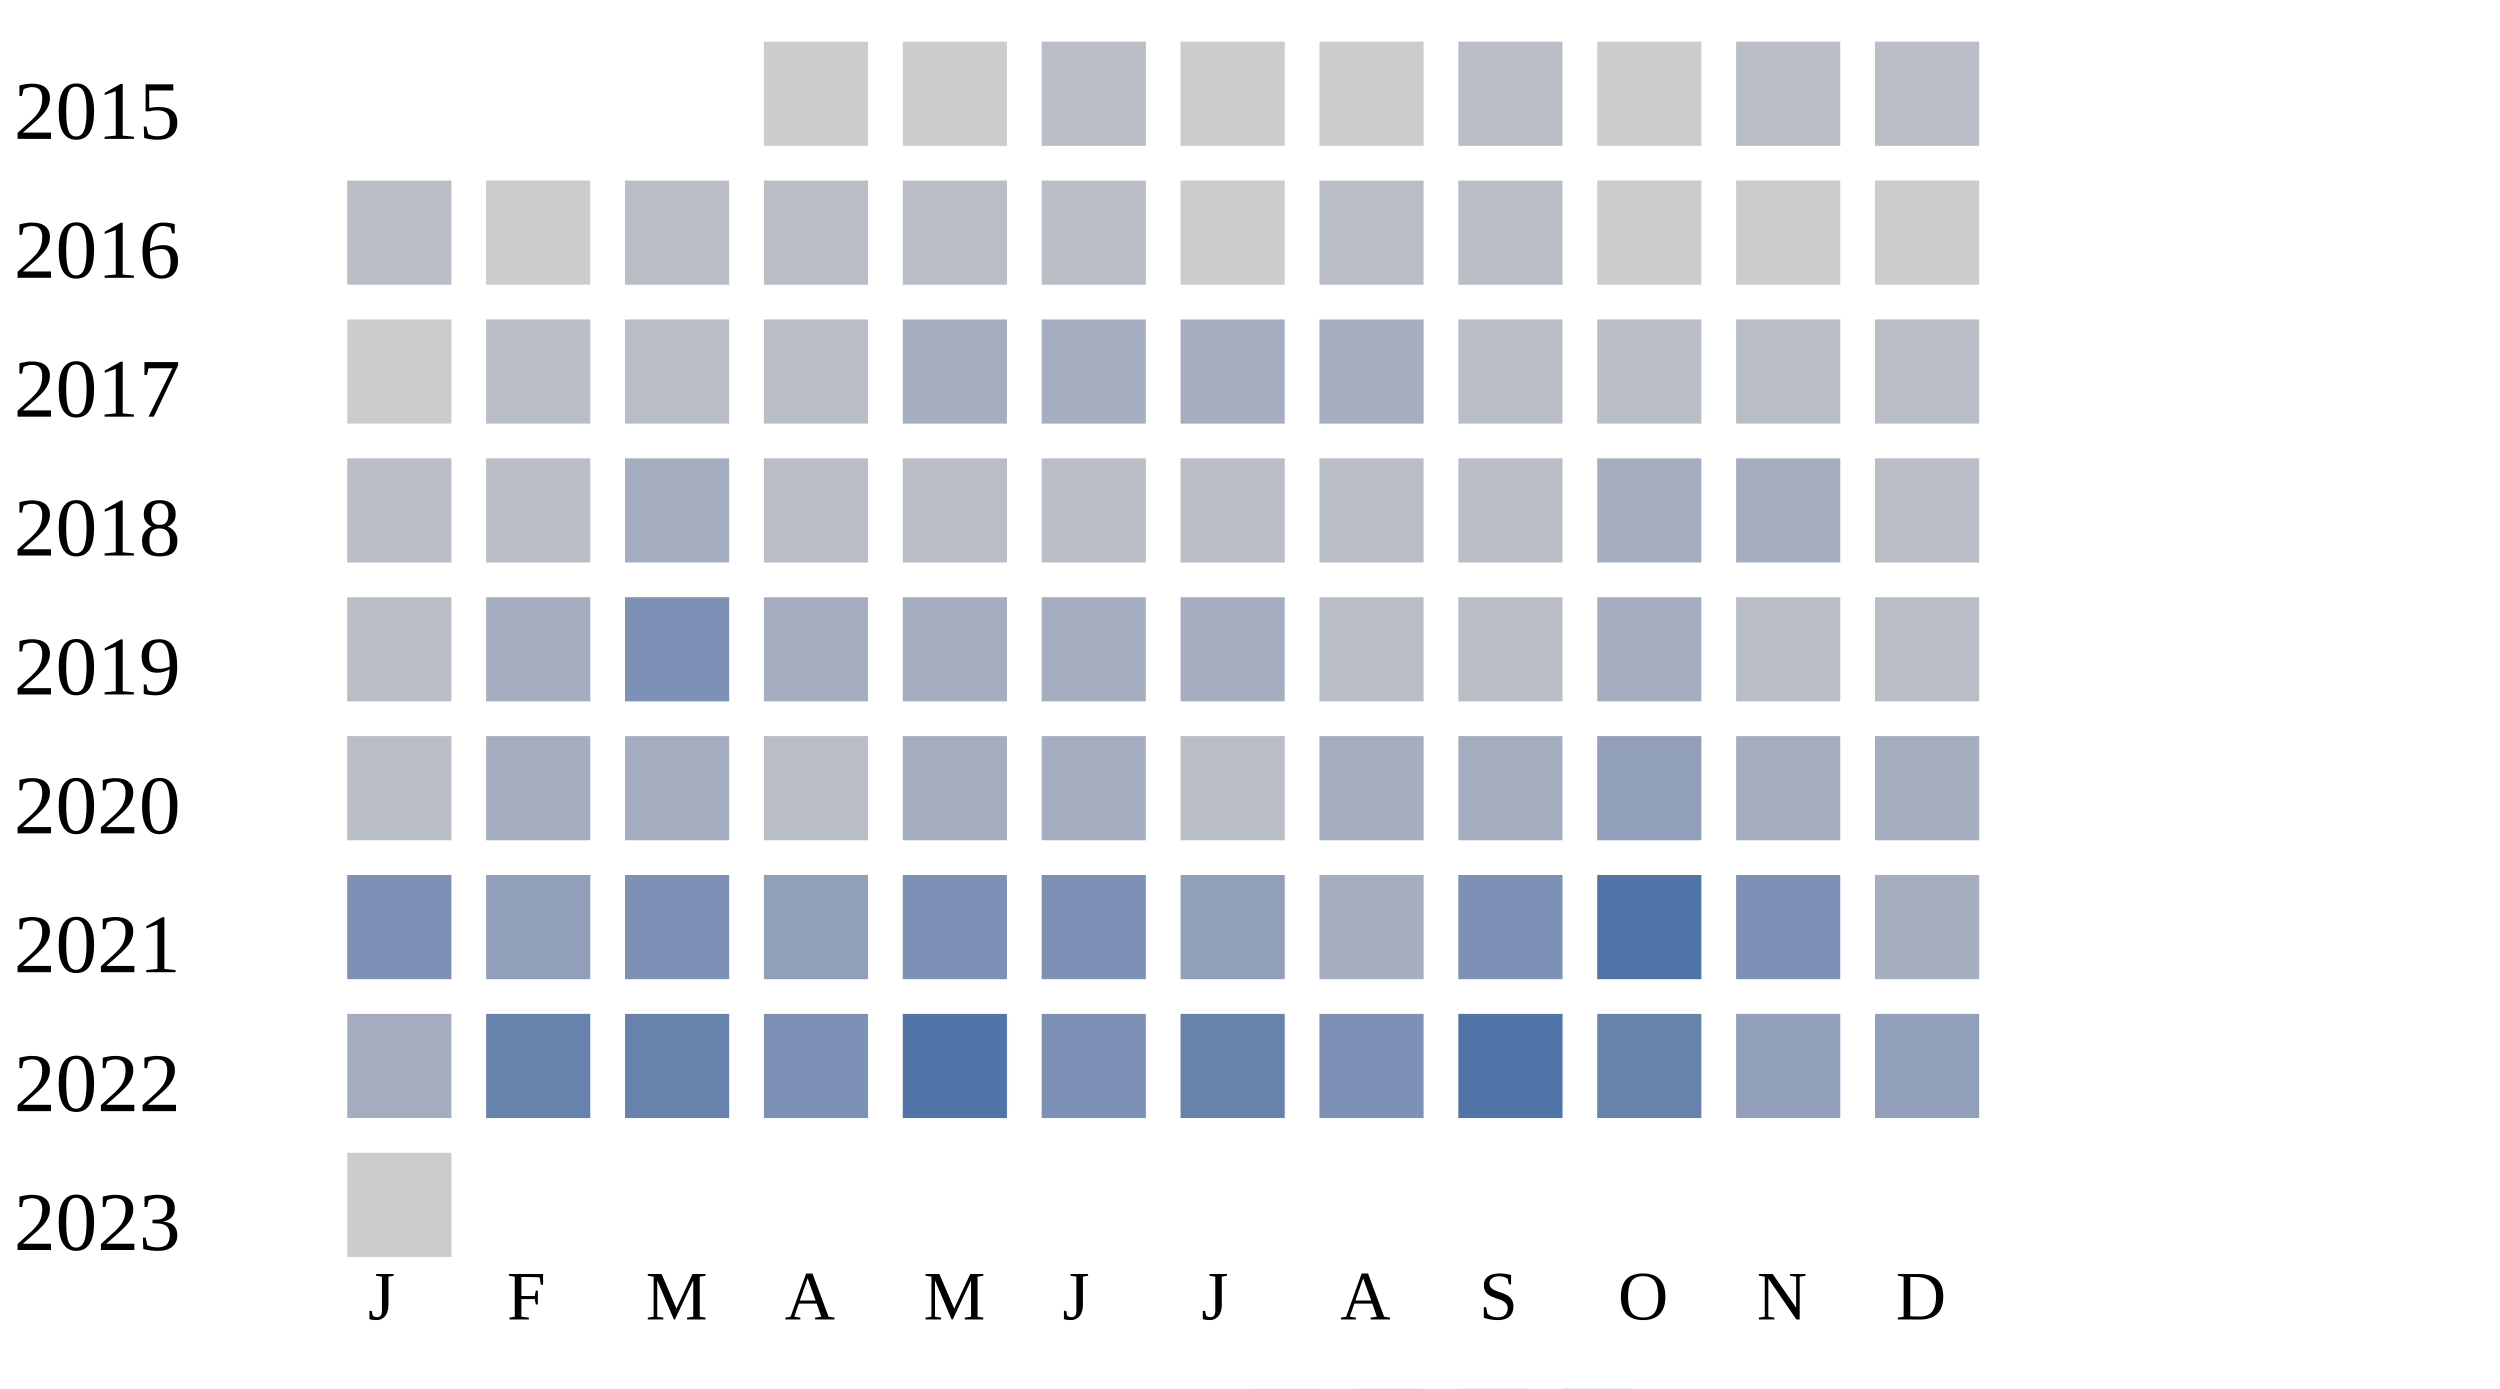
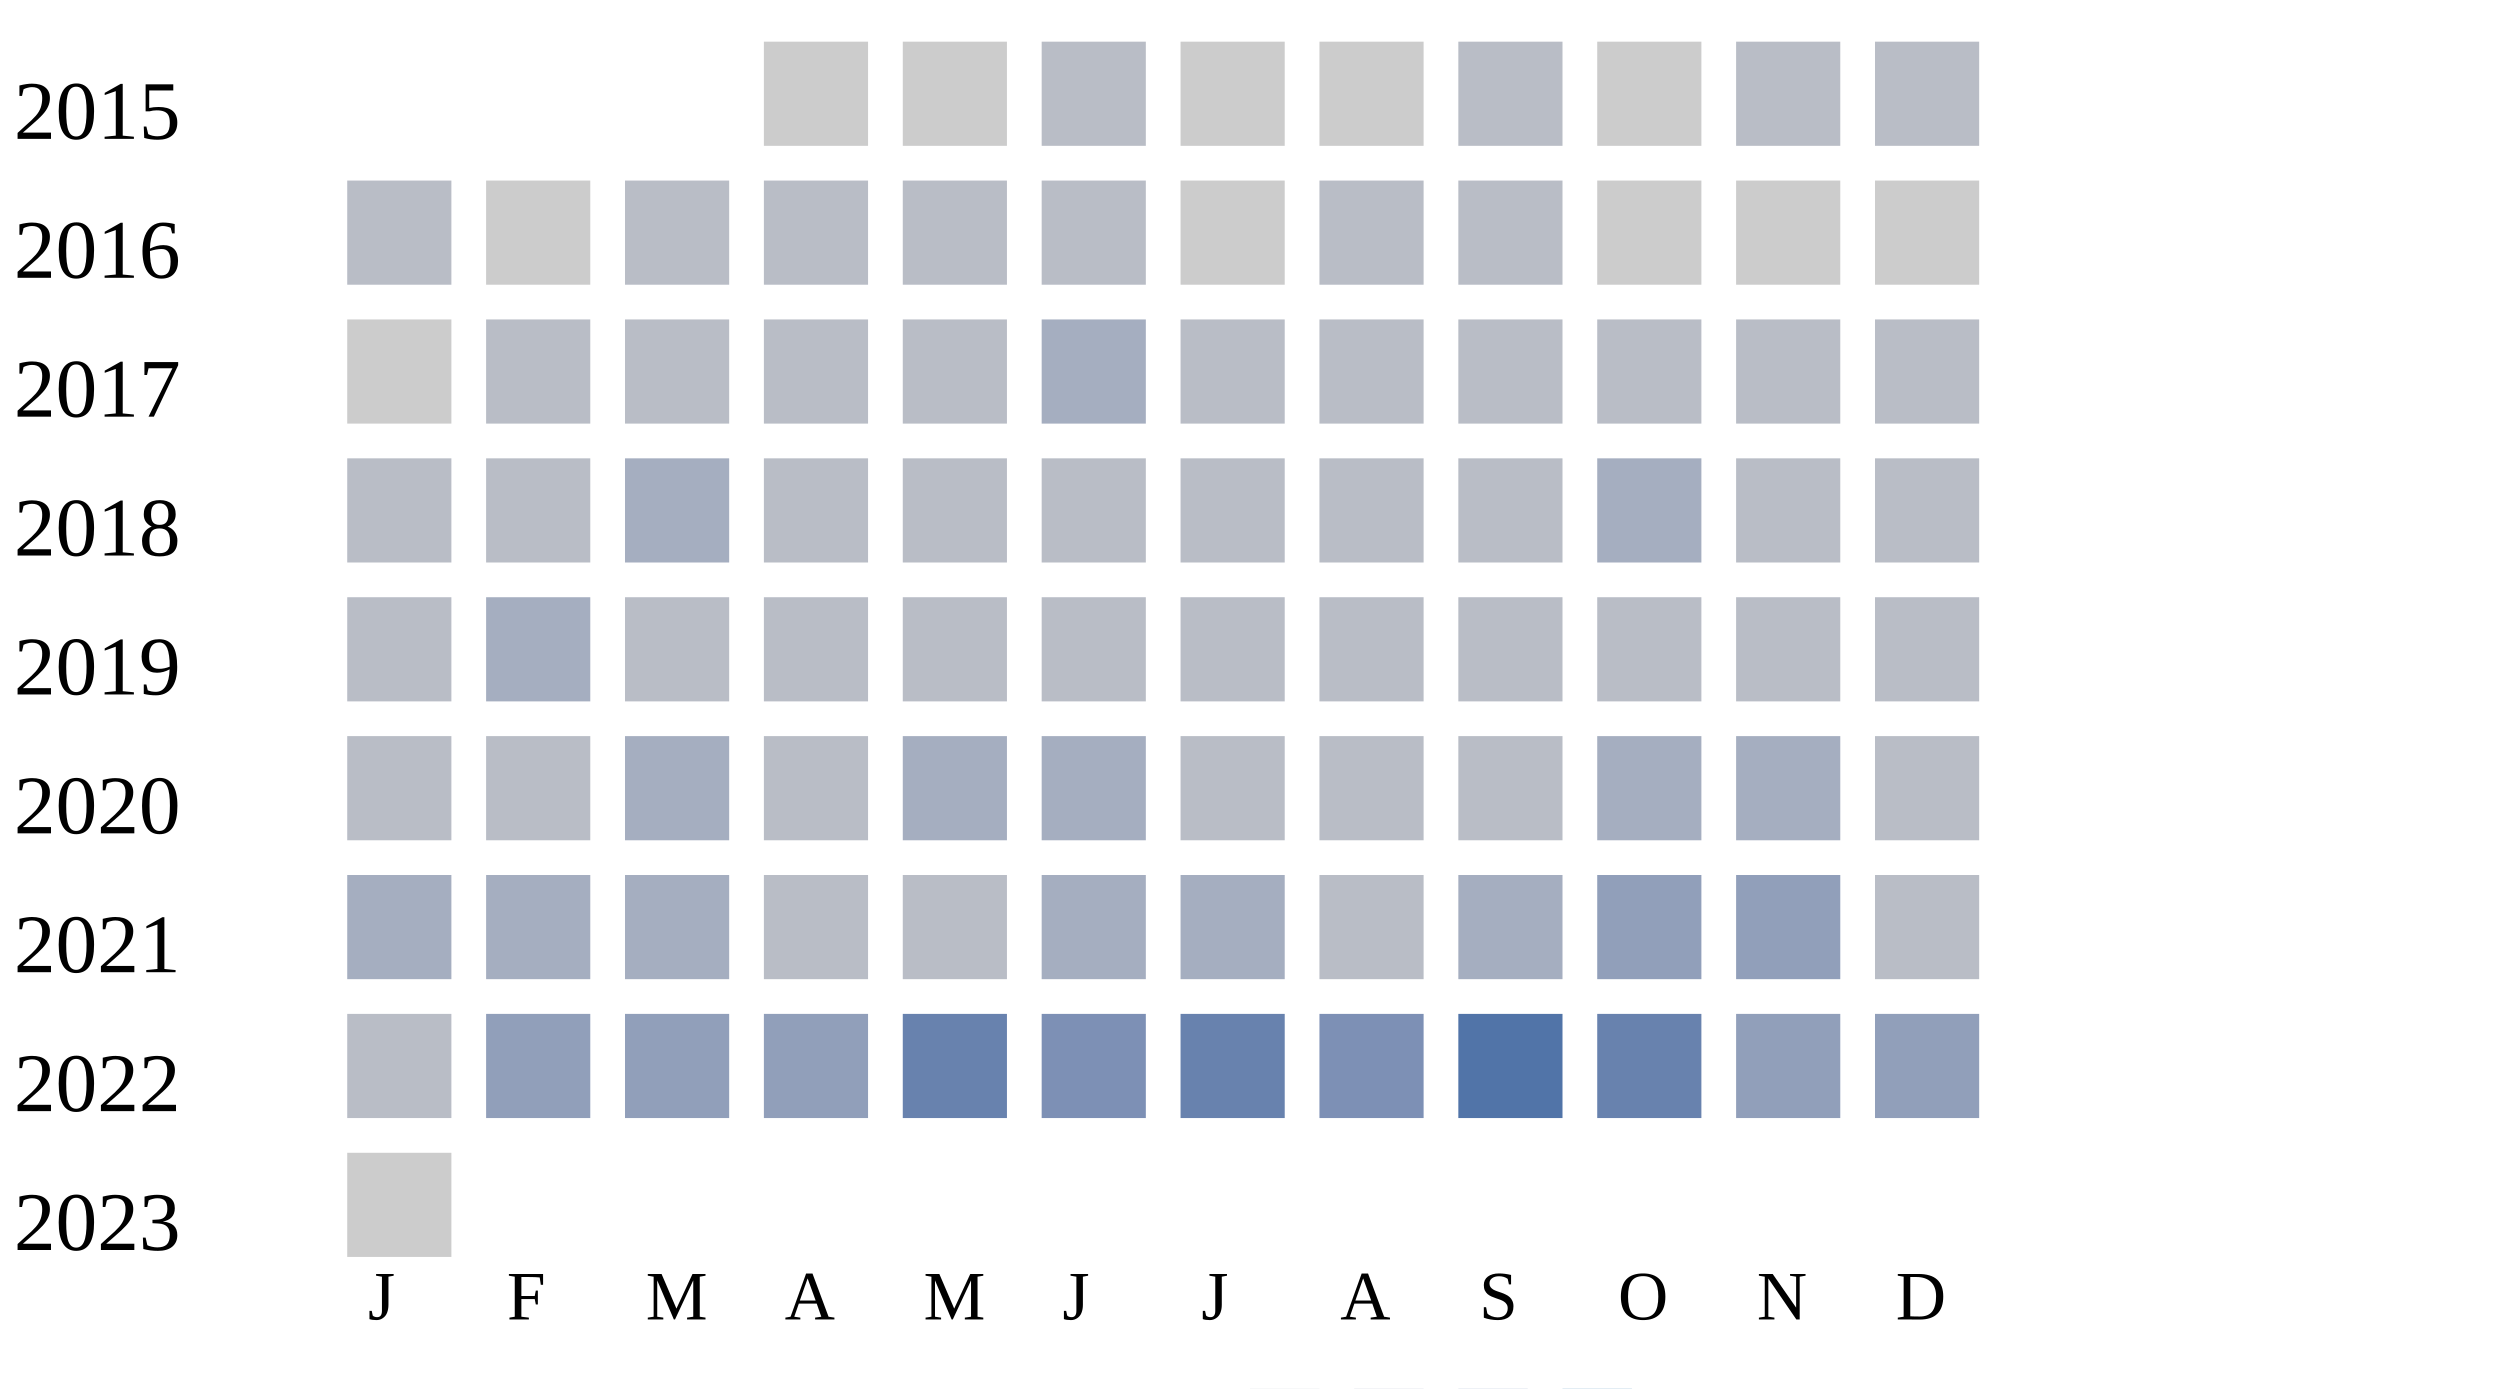
<svg xmlns="http://www.w3.org/2000/svg" width="360" height="200">
  <g transform="translate(0 0)">
    <text x="2" y="20">2015</text>
    <rect x="110" y="6" width="15" height="15" fill="#cccccc" />
    <rect x="130" y="6" width="15" height="15" fill="#cccccc" />
    <rect x="150" y="6" width="15" height="15" fill="#b9bdc6" />
    <rect x="170" y="6" width="15" height="15" fill="#cccccc" />
    <rect x="190" y="6" width="15" height="15" fill="#cccccc" />
    <rect x="210" y="6" width="15" height="15" fill="#b9bdc6" />
    <rect x="230" y="6" width="15" height="15" fill="#cccccc" />
    <rect x="250" y="6" width="15" height="15" fill="#b9bdc6" />
    <rect x="270" y="6" width="15" height="15" fill="#b9bdc6" />
  </g>
  <g transform="translate(0 20)">
    <text x="2" y="20">2016</text>
    <rect x="50" y="6" width="15" height="15" fill="#b9bdc6" />
    <rect x="70" y="6" width="15" height="15" fill="#cccccc" />
    <rect x="90" y="6" width="15" height="15" fill="#b9bdc6" />
    <rect x="110" y="6" width="15" height="15" fill="#b9bdc6" />
    <rect x="130" y="6" width="15" height="15" fill="#b9bdc6" />
    <rect x="150" y="6" width="15" height="15" fill="#b9bdc6" />
    <rect x="170" y="6" width="15" height="15" fill="#cccccc" />
    <rect x="190" y="6" width="15" height="15" fill="#b9bdc6" />
    <rect x="210" y="6" width="15" height="15" fill="#b9bdc6" />
    <rect x="230" y="6" width="15" height="15" fill="#cccccc" />
    <rect x="250" y="6" width="15" height="15" fill="#cccccc" />
    <rect x="270" y="6" width="15" height="15" fill="#cccccc" />
  </g>
  <g transform="translate(0 40)">
    <text x="2" y="20">2017</text>
    <rect x="50" y="6" width="15" height="15" fill="#cccccc" />
    <rect x="70" y="6" width="15" height="15" fill="#b9bdc6" />
    <rect x="90" y="6" width="15" height="15" fill="#b9bdc6" />
    <rect x="110" y="6" width="15" height="15" fill="#b9bdc6" />
-     <rect x="130" y="6" width="15" height="15" fill="#a5aec0" />
+     <rect x="130" y="6" width="15" height="15" fill="#b9bdc6" />
    <rect x="150" y="6" width="15" height="15" fill="#a5aec0" />
-     <rect x="170" y="6" width="15" height="15" fill="#a5aec0" />
-     <rect x="190" y="6" width="15" height="15" fill="#a5aec0" />
+     <rect x="170" y="6" width="15" height="15" fill="#b9bdc6" />
+     <rect x="190" y="6" width="15" height="15" fill="#b9bdc6" />
    <rect x="210" y="6" width="15" height="15" fill="#b9bdc6" />
    <rect x="230" y="6" width="15" height="15" fill="#b9bdc6" />
    <rect x="250" y="6" width="15" height="15" fill="#b9bdc6" />
    <rect x="270" y="6" width="15" height="15" fill="#b9bdc6" />
  </g>
  <g transform="translate(0 60)">
    <text x="2" y="20">2018</text>
    <rect x="50" y="6" width="15" height="15" fill="#b9bdc6" />
    <rect x="70" y="6" width="15" height="15" fill="#b9bdc6" />
    <rect x="90" y="6" width="15" height="15" fill="#a5aec0" />
    <rect x="110" y="6" width="15" height="15" fill="#b9bdc6" />
    <rect x="130" y="6" width="15" height="15" fill="#b9bdc6" />
    <rect x="150" y="6" width="15" height="15" fill="#b9bdc6" />
    <rect x="170" y="6" width="15" height="15" fill="#b9bdc6" />
    <rect x="190" y="6" width="15" height="15" fill="#b9bdc6" />
    <rect x="210" y="6" width="15" height="15" fill="#b9bdc6" />
    <rect x="230" y="6" width="15" height="15" fill="#a5aec0" />
-     <rect x="250" y="6" width="15" height="15" fill="#a5aec0" />
+     <rect x="250" y="6" width="15" height="15" fill="#b9bdc6" />
    <rect x="270" y="6" width="15" height="15" fill="#b9bdc6" />
  </g>
  <g transform="translate(0 80)">
    <text x="2" y="20">2019</text>
    <rect x="50" y="6" width="15" height="15" fill="#b9bdc6" />
    <rect x="70" y="6" width="15" height="15" fill="#a5aec0" />
-     <rect x="90" y="6" width="15" height="15" fill="#7d90b5" />
-     <rect x="110" y="6" width="15" height="15" fill="#a5aec0" />
-     <rect x="130" y="6" width="15" height="15" fill="#a5aec0" />
-     <rect x="150" y="6" width="15" height="15" fill="#a5aec0" />
-     <rect x="170" y="6" width="15" height="15" fill="#a5aec0" />
+     <rect x="90" y="6" width="15" height="15" fill="#b9bdc6" />
+     <rect x="110" y="6" width="15" height="15" fill="#b9bdc6" />
+     <rect x="130" y="6" width="15" height="15" fill="#b9bdc6" />
+     <rect x="150" y="6" width="15" height="15" fill="#b9bdc6" />
+     <rect x="170" y="6" width="15" height="15" fill="#b9bdc6" />
    <rect x="190" y="6" width="15" height="15" fill="#b9bdc6" />
    <rect x="210" y="6" width="15" height="15" fill="#b9bdc6" />
-     <rect x="230" y="6" width="15" height="15" fill="#a5aec0" />
+     <rect x="230" y="6" width="15" height="15" fill="#b9bdc6" />
    <rect x="250" y="6" width="15" height="15" fill="#b9bdc6" />
    <rect x="270" y="6" width="15" height="15" fill="#b9bdc6" />
  </g>
  <g transform="translate(0 100)">
    <text x="2" y="20">2020</text>
    <rect x="50" y="6" width="15" height="15" fill="#b9bdc6" />
-     <rect x="70" y="6" width="15" height="15" fill="#a5aec0" />
+     <rect x="70" y="6" width="15" height="15" fill="#b9bdc6" />
    <rect x="90" y="6" width="15" height="15" fill="#a5aec0" />
    <rect x="110" y="6" width="15" height="15" fill="#b9bdc6" />
    <rect x="130" y="6" width="15" height="15" fill="#a5aec0" />
    <rect x="150" y="6" width="15" height="15" fill="#a5aec0" />
    <rect x="170" y="6" width="15" height="15" fill="#b9bdc6" />
-     <rect x="190" y="6" width="15" height="15" fill="#a5aec0" />
-     <rect x="210" y="6" width="15" height="15" fill="#a5aec0" />
-     <rect x="230" y="6" width="15" height="15" fill="#919fba" />
+     <rect x="190" y="6" width="15" height="15" fill="#b9bdc6" />
+     <rect x="210" y="6" width="15" height="15" fill="#b9bdc6" />
+     <rect x="230" y="6" width="15" height="15" fill="#a5aec0" />
    <rect x="250" y="6" width="15" height="15" fill="#a5aec0" />
-     <rect x="270" y="6" width="15" height="15" fill="#a5aec0" />
+     <rect x="270" y="6" width="15" height="15" fill="#b9bdc6" />
  </g>
  <g transform="translate(0 120)">
    <text x="2" y="20">2021</text>
-     <rect x="50" y="6" width="15" height="15" fill="#7d90b5" />
-     <rect x="70" y="6" width="15" height="15" fill="#919fba" />
-     <rect x="90" y="6" width="15" height="15" fill="#7d90b5" />
-     <rect x="110" y="6" width="15" height="15" fill="#919fba" />
-     <rect x="130" y="6" width="15" height="15" fill="#7d90b5" />
-     <rect x="150" y="6" width="15" height="15" fill="#7d90b5" />
-     <rect x="170" y="6" width="15" height="15" fill="#919fba" />
-     <rect x="190" y="6" width="15" height="15" fill="#a5aec0" />
-     <rect x="210" y="6" width="15" height="15" fill="#7d90b5" />
-     <rect x="230" y="6" width="15" height="15" fill="#5174a8" />
-     <rect x="250" y="6" width="15" height="15" fill="#7d90b5" />
-     <rect x="270" y="6" width="15" height="15" fill="#a5aec0" />
+     <rect x="50" y="6" width="15" height="15" fill="#a5aec0" />
+     <rect x="70" y="6" width="15" height="15" fill="#a5aec0" />
+     <rect x="90" y="6" width="15" height="15" fill="#a5aec0" />
+     <rect x="110" y="6" width="15" height="15" fill="#b9bdc6" />
+     <rect x="130" y="6" width="15" height="15" fill="#b9bdc6" />
+     <rect x="150" y="6" width="15" height="15" fill="#a5aec0" />
+     <rect x="170" y="6" width="15" height="15" fill="#a5aec0" />
+     <rect x="190" y="6" width="15" height="15" fill="#b9bdc6" />
+     <rect x="210" y="6" width="15" height="15" fill="#a5aec0" />
+     <rect x="230" y="6" width="15" height="15" fill="#919fba" />
+     <rect x="250" y="6" width="15" height="15" fill="#919fba" />
+     <rect x="270" y="6" width="15" height="15" fill="#b9bdc6" />
  </g>
  <g transform="translate(0 140)">
    <text x="2" y="20">2022</text>
-     <rect x="50" y="6" width="15" height="15" fill="#a5aec0" />
-     <rect x="70" y="6" width="15" height="15" fill="#6882ae" />
-     <rect x="90" y="6" width="15" height="15" fill="#6882ae" />
-     <rect x="110" y="6" width="15" height="15" fill="#7d90b5" />
-     <rect x="130" y="6" width="15" height="15" fill="#5174a8" />
+     <rect x="50" y="6" width="15" height="15" fill="#b9bdc6" />
+     <rect x="70" y="6" width="15" height="15" fill="#919fba" />
+     <rect x="90" y="6" width="15" height="15" fill="#919fba" />
+     <rect x="110" y="6" width="15" height="15" fill="#919fba" />
+     <rect x="130" y="6" width="15" height="15" fill="#6882ae" />
    <rect x="150" y="6" width="15" height="15" fill="#7d90b5" />
    <rect x="170" y="6" width="15" height="15" fill="#6882ae" />
    <rect x="190" y="6" width="15" height="15" fill="#7d90b5" />
    <rect x="210" y="6" width="15" height="15" fill="#5174a8" />
    <rect x="230" y="6" width="15" height="15" fill="#6882ae" />
    <rect x="250" y="6" width="15" height="15" fill="#919fba" />
    <rect x="270" y="6" width="15" height="15" fill="#919fba" />
  </g>
  <g transform="translate(0 160)">
    <text x="2" y="20">2023</text>
    <rect x="50" y="6" width="15" height="15" fill="#cccccc" />
  </g>
  <text style="font-size: 10px; text-align: center" x="53" y="190">J</text>
  <text style="font-size: 10px; text-align: center" x="73" y="190">F</text>
  <text style="font-size: 10px; text-align: center" x="93" y="190">M</text>
  <text style="font-size: 10px; text-align: center" x="113" y="190">A</text>
  <text style="font-size: 10px; text-align: center" x="133" y="190">M</text>
  <text style="font-size: 10px; text-align: center" x="153" y="190">J</text>
  <text style="font-size: 10px; text-align: center" x="173" y="190">J</text>
  <text style="font-size: 10px; text-align: center" x="193" y="190">A</text>
  <text style="font-size: 10px; text-align: center" x="213" y="190">S</text>
  <text style="font-size: 10px; text-align: center" x="233" y="190">O</text>
  <text style="font-size: 10px; text-align: center" x="253" y="190">N</text>
  <text style="font-size: 10px; text-align: center" x="273" y="190">D</text>
  <text style="font-size: 10px;" x="155" y="209">Less</text>
  <rect fill="#b9bdc6" width="10" height="10" x="180" y="200" />
  <rect fill="#919fba" width="10" height="10" x="195" y="200" />
  <rect fill="#6882ae" width="10" height="10" x="210" y="200" />
  <rect fill="#005a9c" width="10" height="10" x="225" y="200" />
  <text x="240" y="209" style="font-size: 10px;">More</text>
</svg>
